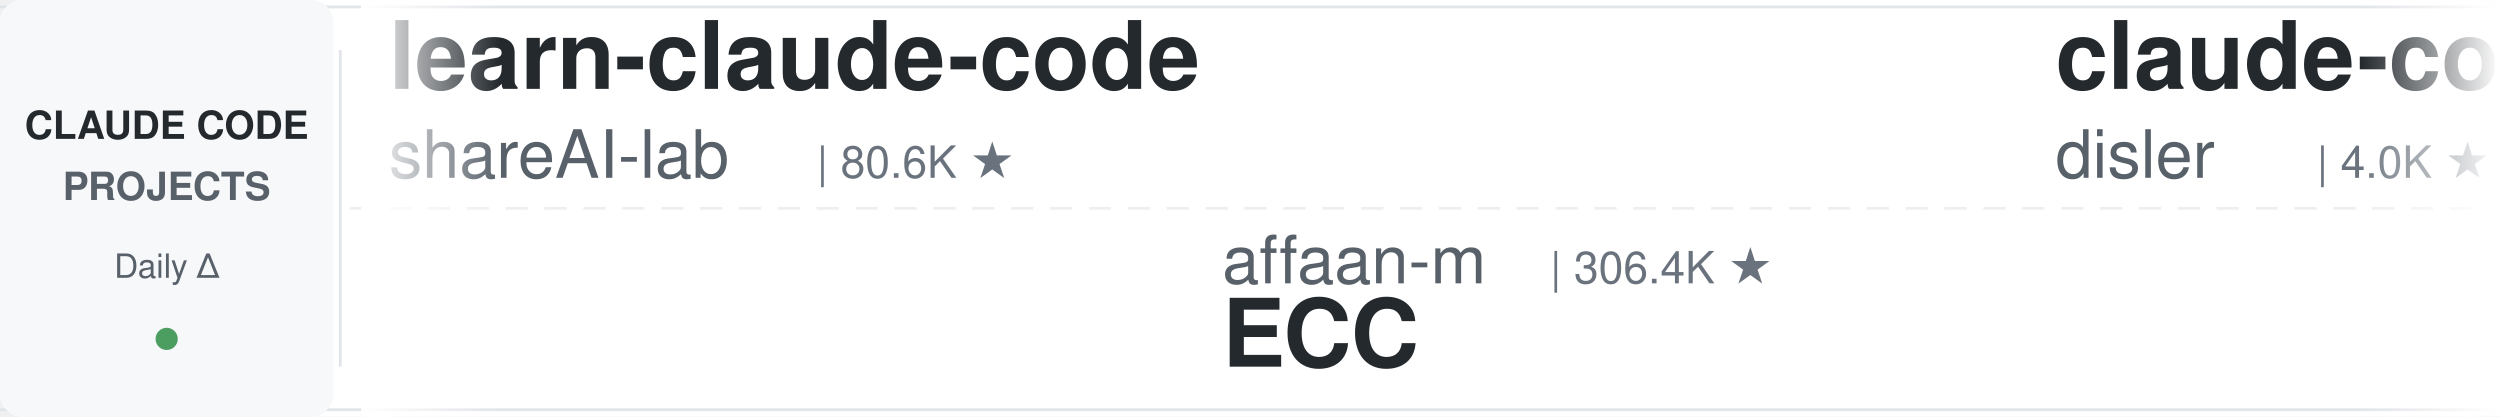
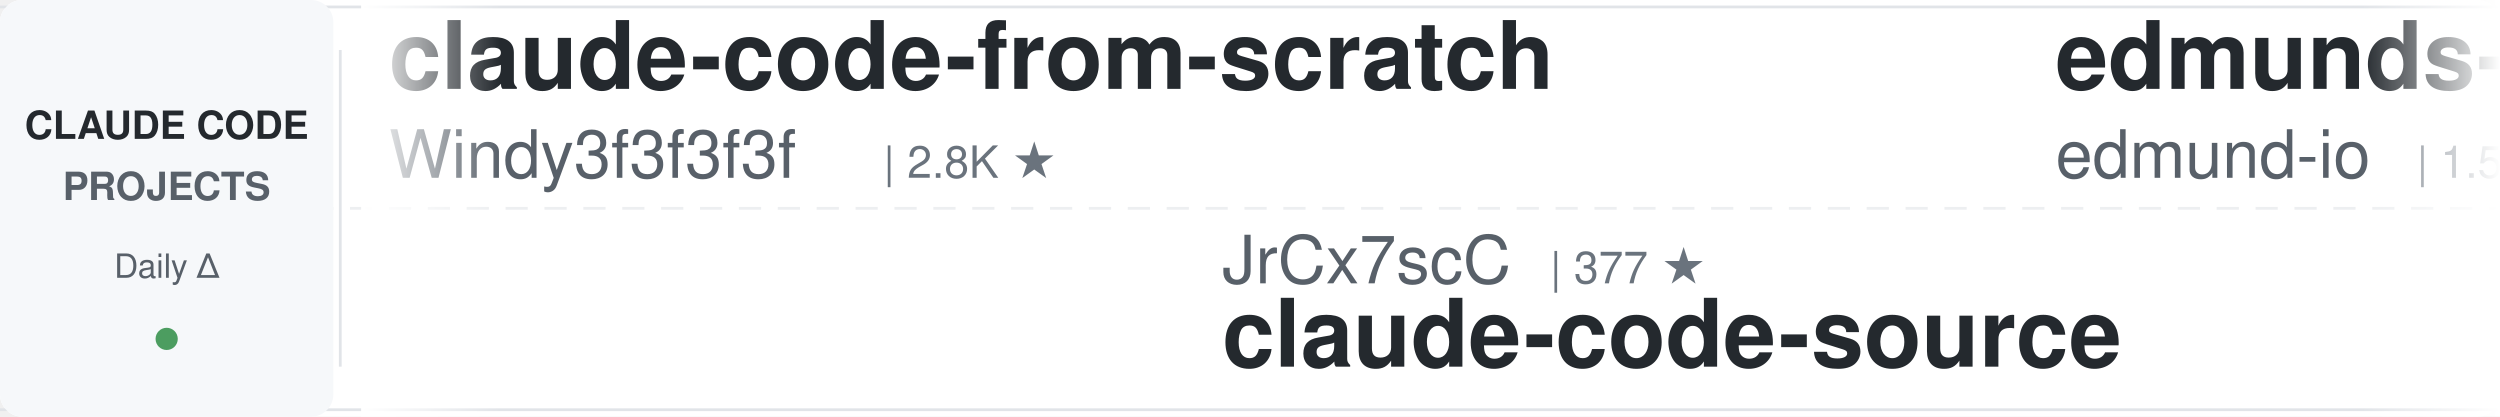
<svg xmlns="http://www.w3.org/2000/svg" width="900" height="150">
  <defs>
    <linearGradient id="leftFade" x1="0%" y1="0%" x2="100%" y2="0%">
      <stop offset="0%" style="stop-color:#ffffff;stop-opacity:1" />
      <stop offset="100%" style="stop-color:#ffffff;stop-opacity:0" />
    </linearGradient>
    <linearGradient id="rightFade" x1="0%" y1="0%" x2="100%" y2="0%">
      <stop offset="0%" style="stop-color:#ffffff;stop-opacity:0" />
      <stop offset="100%" style="stop-color:#ffffff;stop-opacity:1" />
    </linearGradient>
  </defs>
  <rect width="900" height="150" fill="#ffffff" rx="8" />
  <rect x="0" y="2" width="900" height="1" fill="#e1e4e8" />
  <rect x="0" y="147" width="900" height="1" fill="#e1e4e8" />
  <line x1="0" y1="75" x2="900" y2="75" stroke="#e1e4e8" stroke-width="1" stroke-dasharray="8 6" opacity="0.6" />
  <rect x="0" y="0" width="120" height="150" fill="#f6f8fa" rx="8" />
  <text x="60" y="50" font-family="-apple-system, BlinkMacSystemFont, 'Segoe UI', Helvetica, Arial, sans-serif" font-size="14" font-weight="600" fill="#24292e" text-anchor="middle">CLAUDE CODE</text>
  <text x="60" y="72" font-family="-apple-system, BlinkMacSystemFont, 'Segoe UI', Helvetica, Arial, sans-serif" font-size="14" font-weight="600" fill="#586069" text-anchor="middle">PROJECTS</text>
  <text x="60" y="100" font-family="-apple-system, BlinkMacSystemFont, 'Segoe UI', Helvetica, Arial, sans-serif" font-size="12" font-weight="500" fill="#586069" text-anchor="middle">Daily Δ</text>
  <circle cx="60" cy="122" r="4" fill="#22863a" opacity="0.8" />
  <rect x="122" y="18" width="1" height="114" fill="#e1e4e8" />
  <clipPath id="tickerClip">
    <rect x="130" y="0" width="770" height="150" />
  </clipPath>
  <g clip-path="url(#tickerClip)">
    <g id="tickerItems">
      <animateTransform attributeName="transform" attributeType="XML" type="translate" from="0 0" to="-3000 0" dur="54s" repeatCount="indefinite" />
      <g transform="translate(0, 0)">
-         <text x="140" y="32" font-family="-apple-system, BlinkMacSystemFont, 'Segoe UI', Helvetica, Arial, sans-serif" font-size="34" font-weight="600" fill="#24292e">learn-claude-code</text>
-         <text x="140" y="64" font-family="-apple-system, BlinkMacSystemFont, 'Segoe UI', Helvetica, Arial, sans-serif" font-size="24" font-weight="400" fill="#586069">shareAI-lab</text>
-         <text x="294" y="64" font-family="-apple-system, BlinkMacSystemFont, 'Segoe UI', Helvetica, Arial, sans-serif" font-size="16" font-weight="500" fill="#6a737d">| 80.6K ★</text>
+         <text x="140" y="32" font-family="-apple-system, BlinkMacSystemFont, 'Segoe UI', Helvetica, Arial, sans-serif" font-size="34" font-weight="600" fill="#24292e">claude-code-from-scratch</text>
+         <text x="140" y="64" font-family="-apple-system, BlinkMacSystemFont, 'Segoe UI', Helvetica, Arial, sans-serif" font-size="24" font-weight="400" fill="#586069">Windy3f3f3f3f</text>
+         <text x="318" y="64" font-family="-apple-system, BlinkMacSystemFont, 'Segoe UI', Helvetica, Arial, sans-serif" font-size="16" font-weight="500" fill="#6a737d">| 2.8K ★</text>
      </g>
      <g transform="translate(300, 0)">
-         <text x="140" y="102" font-family="-apple-system, BlinkMacSystemFont, 'Segoe UI', Helvetica, Arial, sans-serif" font-size="24" font-weight="400" fill="#586069">affaan-m</text>
-         <text x="258" y="102" font-family="-apple-system, BlinkMacSystemFont, 'Segoe UI', Helvetica, Arial, sans-serif" font-size="16" font-weight="500" fill="#6a737d">| 306.4K ★</text>
-         <text x="140" y="132" font-family="-apple-system, BlinkMacSystemFont, 'Segoe UI', Helvetica, Arial, sans-serif" font-size="34" font-weight="600" fill="#24292e">ECC</text>
+         <text x="140" y="102" font-family="-apple-system, BlinkMacSystemFont, 'Segoe UI', Helvetica, Arial, sans-serif" font-size="24" font-weight="400" fill="#586069">JrCx7scC</text>
+         <text x="258" y="102" font-family="-apple-system, BlinkMacSystemFont, 'Segoe UI', Helvetica, Arial, sans-serif" font-size="16" font-weight="500" fill="#6a737d">| 377 ★</text>
+         <text x="140" y="132" font-family="-apple-system, BlinkMacSystemFont, 'Segoe UI', Helvetica, Arial, sans-serif" font-size="34" font-weight="600" fill="#24292e">claude-code-source</text>
      </g>
      <g transform="translate(600, 0)">
-         <text x="140" y="32" font-family="-apple-system, BlinkMacSystemFont, 'Segoe UI', Helvetica, Arial, sans-serif" font-size="34" font-weight="600" fill="#24292e">claude-code-hooks-master...</text>
-         <text x="140" y="64" font-family="-apple-system, BlinkMacSystemFont, 'Segoe UI', Helvetica, Arial, sans-serif" font-size="24" font-weight="400" fill="#586069">disler</text>
-         <text x="234" y="64" font-family="-apple-system, BlinkMacSystemFont, 'Segoe UI', Helvetica, Arial, sans-serif" font-size="16" font-weight="500" fill="#6a737d">| 4.0K ★</text>
+         <text x="140" y="32" font-family="-apple-system, BlinkMacSystemFont, 'Segoe UI', Helvetica, Arial, sans-serif" font-size="34" font-weight="600" fill="#24292e">edmunds-claude-code</text>
+         <text x="140" y="64" font-family="-apple-system, BlinkMacSystemFont, 'Segoe UI', Helvetica, Arial, sans-serif" font-size="24" font-weight="400" fill="#586069">edmund-io</text>
+         <text x="270" y="64" font-family="-apple-system, BlinkMacSystemFont, 'Segoe UI', Helvetica, Arial, sans-serif" font-size="16" font-weight="500" fill="#6a737d">| 1.5K ★</text>
      </g>
      <g transform="translate(900, 0)">
-         <text x="140" y="102" font-family="-apple-system, BlinkMacSystemFont, 'Segoe UI', Helvetica, Arial, sans-serif" font-size="24" font-weight="400" fill="#586069">disler</text>
-         <text x="234" y="102" font-family="-apple-system, BlinkMacSystemFont, 'Segoe UI', Helvetica, Arial, sans-serif" font-size="16" font-weight="500" fill="#6a737d">| 1.7K ★</text>
-         <text x="140" y="132" font-family="-apple-system, BlinkMacSystemFont, 'Segoe UI', Helvetica, Arial, sans-serif" font-size="34" font-weight="600" fill="#24292e">pi-vs-claude-code</text>
+         <text x="140" y="102" font-family="-apple-system, BlinkMacSystemFont, 'Segoe UI', Helvetica, Arial, sans-serif" font-size="24" font-weight="400" fill="#586069">Donchitos</text>
+         <text x="270" y="102" font-family="-apple-system, BlinkMacSystemFont, 'Segoe UI', Helvetica, Arial, sans-serif" font-size="16" font-weight="500" fill="#6a737d">| 40.1K ★</text>
+         <text x="140" y="132" font-family="-apple-system, BlinkMacSystemFont, 'Segoe UI', Helvetica, Arial, sans-serif" font-size="34" font-weight="600" fill="#24292e">Claude-Code-Game-Studios</text>
      </g>
      <g transform="translate(1200, 0)">
-         <text x="140" y="32" font-family="-apple-system, BlinkMacSystemFont, 'Segoe UI', Helvetica, Arial, sans-serif" font-size="34" font-weight="600" fill="#24292e">claude_codex_bridge</text>
-         <text x="140" y="64" font-family="-apple-system, BlinkMacSystemFont, 'Segoe UI', Helvetica, Arial, sans-serif" font-size="24" font-weight="400" fill="#586069">SeemSeam</text>
-         <text x="258" y="64" font-family="-apple-system, BlinkMacSystemFont, 'Segoe UI', Helvetica, Arial, sans-serif" font-size="16" font-weight="500" fill="#6a737d">| 3.6K ★</text>
+         <text x="140" y="32" font-family="-apple-system, BlinkMacSystemFont, 'Segoe UI', Helvetica, Arial, sans-serif" font-size="34" font-weight="600" fill="#24292e">claude-code-book</text>
+         <text x="140" y="64" font-family="-apple-system, BlinkMacSystemFont, 'Segoe UI', Helvetica, Arial, sans-serif" font-size="24" font-weight="400" fill="#586069">lintsinghua</text>
+         <text x="294" y="64" font-family="-apple-system, BlinkMacSystemFont, 'Segoe UI', Helvetica, Arial, sans-serif" font-size="16" font-weight="500" fill="#6a737d">| 4.4K ★</text>
      </g>
      <g transform="translate(1500, 0)">
-         <text x="140" y="102" font-family="-apple-system, BlinkMacSystemFont, 'Segoe UI', Helvetica, Arial, sans-serif" font-size="24" font-weight="400" fill="#586069">Cranot</text>
-         <text x="234" y="102" font-family="-apple-system, BlinkMacSystemFont, 'Segoe UI', Helvetica, Arial, sans-serif" font-size="16" font-weight="500" fill="#6a737d">| 2.9K ★</text>
-         <text x="140" y="132" font-family="-apple-system, BlinkMacSystemFont, 'Segoe UI', Helvetica, Arial, sans-serif" font-size="34" font-weight="600" fill="#24292e">claude-code-guide</text>
+         <text x="140" y="102" font-family="-apple-system, BlinkMacSystemFont, 'Segoe UI', Helvetica, Arial, sans-serif" font-size="24" font-weight="400" fill="#586069">huangjia2019</text>
+         <text x="306" y="102" font-family="-apple-system, BlinkMacSystemFont, 'Segoe UI', Helvetica, Arial, sans-serif" font-size="16" font-weight="500" fill="#6a737d">| 1.2K ★</text>
+         <text x="140" y="132" font-family="-apple-system, BlinkMacSystemFont, 'Segoe UI', Helvetica, Arial, sans-serif" font-size="34" font-weight="600" fill="#24292e">claude-code-engineering</text>
      </g>
      <g transform="translate(1800, 0)">
-         <text x="140" y="32" font-family="-apple-system, BlinkMacSystemFont, 'Segoe UI', Helvetica, Arial, sans-serif" font-size="34" font-weight="600" fill="#24292e">claude-code-settings</text>
-         <text x="140" y="64" font-family="-apple-system, BlinkMacSystemFont, 'Segoe UI', Helvetica, Arial, sans-serif" font-size="24" font-weight="400" fill="#586069">feiskyer</text>
-         <text x="258" y="64" font-family="-apple-system, BlinkMacSystemFont, 'Segoe UI', Helvetica, Arial, sans-serif" font-size="16" font-weight="500" fill="#6a737d">| 1.7K ★</text>
+         <text x="140" y="32" font-family="-apple-system, BlinkMacSystemFont, 'Segoe UI', Helvetica, Arial, sans-serif" font-size="34" font-weight="600" fill="#24292e">claude-code-base-action</text>
+         <text x="140" y="64" font-family="-apple-system, BlinkMacSystemFont, 'Segoe UI', Helvetica, Arial, sans-serif" font-size="24" font-weight="400" fill="#586069">anthropics</text>
+         <text x="282" y="64" font-family="-apple-system, BlinkMacSystemFont, 'Segoe UI', Helvetica, Arial, sans-serif" font-size="16" font-weight="500" fill="#6a737d">| 1.1K ★</text>
      </g>
      <g transform="translate(2100, 0)">
-         <text x="140" y="102" font-family="-apple-system, BlinkMacSystemFont, 'Segoe UI', Helvetica, Arial, sans-serif" font-size="24" font-weight="400" fill="#586069">xu-xiang</text>
-         <text x="258" y="102" font-family="-apple-system, BlinkMacSystemFont, 'Segoe UI', Helvetica, Arial, sans-serif" font-size="16" font-weight="500" fill="#6a737d">| 2.0K ★</text>
-         <text x="140" y="132" font-family="-apple-system, BlinkMacSystemFont, 'Segoe UI', Helvetica, Arial, sans-serif" font-size="34" font-weight="600" fill="#24292e">everything-claude-code-z...</text>
+         <text x="140" y="102" font-family="-apple-system, BlinkMacSystemFont, 'Segoe UI', Helvetica, Arial, sans-serif" font-size="24" font-weight="400" fill="#586069">huangserva</text>
+         <text x="282" y="102" font-family="-apple-system, BlinkMacSystemFont, 'Segoe UI', Helvetica, Arial, sans-serif" font-size="16" font-weight="500" fill="#6a737d">| 633 ★</text>
+         <text x="140" y="132" font-family="-apple-system, BlinkMacSystemFont, 'Segoe UI', Helvetica, Arial, sans-serif" font-size="34" font-weight="600" fill="#24292e">claude-code-cli</text>
      </g>
      <g transform="translate(2400, 0)">
-         <text x="140" y="32" font-family="-apple-system, BlinkMacSystemFont, 'Segoe UI', Helvetica, Arial, sans-serif" font-size="34" font-weight="600" fill="#24292e">Claude-Code-Quest</text>
-         <text x="140" y="64" font-family="-apple-system, BlinkMacSystemFont, 'Segoe UI', Helvetica, Arial, sans-serif" font-size="24" font-weight="400" fill="#586069">wesammustafa</text>
-         <text x="306" y="64" font-family="-apple-system, BlinkMacSystemFont, 'Segoe UI', Helvetica, Arial, sans-serif" font-size="16" font-weight="500" fill="#6a737d">| 3.7K ★</text>
+         <text x="140" y="32" font-family="-apple-system, BlinkMacSystemFont, 'Segoe UI', Helvetica, Arial, sans-serif" font-size="34" font-weight="600" fill="#24292e">claude-code-prompts</text>
+         <text x="140" y="64" font-family="-apple-system, BlinkMacSystemFont, 'Segoe UI', Helvetica, Arial, sans-serif" font-size="24" font-weight="400" fill="#586069">repowise-dev</text>
+         <text x="306" y="64" font-family="-apple-system, BlinkMacSystemFont, 'Segoe UI', Helvetica, Arial, sans-serif" font-size="16" font-weight="500" fill="#6a737d">| 1.2K ★</text>
      </g>
      <g transform="translate(2700, 0)">
-         <text x="140" y="102" font-family="-apple-system, BlinkMacSystemFont, 'Segoe UI', Helvetica, Arial, sans-serif" font-size="24" font-weight="400" fill="#586069">VoltAgent</text>
-         <text x="270" y="102" font-family="-apple-system, BlinkMacSystemFont, 'Segoe UI', Helvetica, Arial, sans-serif" font-size="16" font-weight="500" fill="#6a737d">| 26.7K ★</text>
-         <text x="140" y="132" font-family="-apple-system, BlinkMacSystemFont, 'Segoe UI', Helvetica, Arial, sans-serif" font-size="34" font-weight="600" fill="#24292e">awesome-claude-code-suba...</text>
+         <text x="140" y="102" font-family="-apple-system, BlinkMacSystemFont, 'Segoe UI', Helvetica, Arial, sans-serif" font-size="24" font-weight="400" fill="#586069">ccplugins</text>
+         <text x="270" y="102" font-family="-apple-system, BlinkMacSystemFont, 'Segoe UI', Helvetica, Arial, sans-serif" font-size="16" font-weight="500" fill="#6a737d">| 1.0K ★</text>
+         <text x="140" y="132" font-family="-apple-system, BlinkMacSystemFont, 'Segoe UI', Helvetica, Arial, sans-serif" font-size="34" font-weight="600" fill="#24292e">awesome-claude-code-plug...</text>
      </g>
      <g transform="translate(3000, 0)">
-         <text x="140" y="32" font-family="-apple-system, BlinkMacSystemFont, 'Segoe UI', Helvetica, Arial, sans-serif" font-size="34" font-weight="600" fill="#24292e">learn-claude-code</text>
-         <text x="140" y="64" font-family="-apple-system, BlinkMacSystemFont, 'Segoe UI', Helvetica, Arial, sans-serif" font-size="24" font-weight="400" fill="#586069">shareAI-lab</text>
-         <text x="294" y="64" font-family="-apple-system, BlinkMacSystemFont, 'Segoe UI', Helvetica, Arial, sans-serif" font-size="16" font-weight="500" fill="#6a737d">| 80.6K ★</text>
+         <text x="140" y="32" font-family="-apple-system, BlinkMacSystemFont, 'Segoe UI', Helvetica, Arial, sans-serif" font-size="34" font-weight="600" fill="#24292e">claude-code-from-scratch</text>
+         <text x="140" y="64" font-family="-apple-system, BlinkMacSystemFont, 'Segoe UI', Helvetica, Arial, sans-serif" font-size="24" font-weight="400" fill="#586069">Windy3f3f3f3f</text>
+         <text x="318" y="64" font-family="-apple-system, BlinkMacSystemFont, 'Segoe UI', Helvetica, Arial, sans-serif" font-size="16" font-weight="500" fill="#6a737d">| 2.8K ★</text>
      </g>
      <g transform="translate(3300, 0)">
-         <text x="140" y="102" font-family="-apple-system, BlinkMacSystemFont, 'Segoe UI', Helvetica, Arial, sans-serif" font-size="24" font-weight="400" fill="#586069">affaan-m</text>
-         <text x="258" y="102" font-family="-apple-system, BlinkMacSystemFont, 'Segoe UI', Helvetica, Arial, sans-serif" font-size="16" font-weight="500" fill="#6a737d">| 306.4K ★</text>
-         <text x="140" y="132" font-family="-apple-system, BlinkMacSystemFont, 'Segoe UI', Helvetica, Arial, sans-serif" font-size="34" font-weight="600" fill="#24292e">ECC</text>
+         <text x="140" y="102" font-family="-apple-system, BlinkMacSystemFont, 'Segoe UI', Helvetica, Arial, sans-serif" font-size="24" font-weight="400" fill="#586069">JrCx7scC</text>
+         <text x="258" y="102" font-family="-apple-system, BlinkMacSystemFont, 'Segoe UI', Helvetica, Arial, sans-serif" font-size="16" font-weight="500" fill="#6a737d">| 377 ★</text>
+         <text x="140" y="132" font-family="-apple-system, BlinkMacSystemFont, 'Segoe UI', Helvetica, Arial, sans-serif" font-size="34" font-weight="600" fill="#24292e">claude-code-source</text>
      </g>
      <g transform="translate(3600, 0)">
-         <text x="140" y="32" font-family="-apple-system, BlinkMacSystemFont, 'Segoe UI', Helvetica, Arial, sans-serif" font-size="34" font-weight="600" fill="#24292e">claude-code-hooks-master...</text>
-         <text x="140" y="64" font-family="-apple-system, BlinkMacSystemFont, 'Segoe UI', Helvetica, Arial, sans-serif" font-size="24" font-weight="400" fill="#586069">disler</text>
-         <text x="234" y="64" font-family="-apple-system, BlinkMacSystemFont, 'Segoe UI', Helvetica, Arial, sans-serif" font-size="16" font-weight="500" fill="#6a737d">| 4.0K ★</text>
+         <text x="140" y="32" font-family="-apple-system, BlinkMacSystemFont, 'Segoe UI', Helvetica, Arial, sans-serif" font-size="34" font-weight="600" fill="#24292e">edmunds-claude-code</text>
+         <text x="140" y="64" font-family="-apple-system, BlinkMacSystemFont, 'Segoe UI', Helvetica, Arial, sans-serif" font-size="24" font-weight="400" fill="#586069">edmund-io</text>
+         <text x="270" y="64" font-family="-apple-system, BlinkMacSystemFont, 'Segoe UI', Helvetica, Arial, sans-serif" font-size="16" font-weight="500" fill="#6a737d">| 1.5K ★</text>
      </g>
      <g transform="translate(3900, 0)">
-         <text x="140" y="102" font-family="-apple-system, BlinkMacSystemFont, 'Segoe UI', Helvetica, Arial, sans-serif" font-size="24" font-weight="400" fill="#586069">disler</text>
-         <text x="234" y="102" font-family="-apple-system, BlinkMacSystemFont, 'Segoe UI', Helvetica, Arial, sans-serif" font-size="16" font-weight="500" fill="#6a737d">| 1.7K ★</text>
-         <text x="140" y="132" font-family="-apple-system, BlinkMacSystemFont, 'Segoe UI', Helvetica, Arial, sans-serif" font-size="34" font-weight="600" fill="#24292e">pi-vs-claude-code</text>
+         <text x="140" y="102" font-family="-apple-system, BlinkMacSystemFont, 'Segoe UI', Helvetica, Arial, sans-serif" font-size="24" font-weight="400" fill="#586069">Donchitos</text>
+         <text x="270" y="102" font-family="-apple-system, BlinkMacSystemFont, 'Segoe UI', Helvetica, Arial, sans-serif" font-size="16" font-weight="500" fill="#6a737d">| 40.1K ★</text>
+         <text x="140" y="132" font-family="-apple-system, BlinkMacSystemFont, 'Segoe UI', Helvetica, Arial, sans-serif" font-size="34" font-weight="600" fill="#24292e">Claude-Code-Game-Studios</text>
      </g>
    </g>
  </g>
  <rect x="130" y="0" width="50" height="150" fill="url(#leftFade)" />
  <rect x="850" y="0" width="50" height="150" fill="url(#rightFade)" />
</svg>
